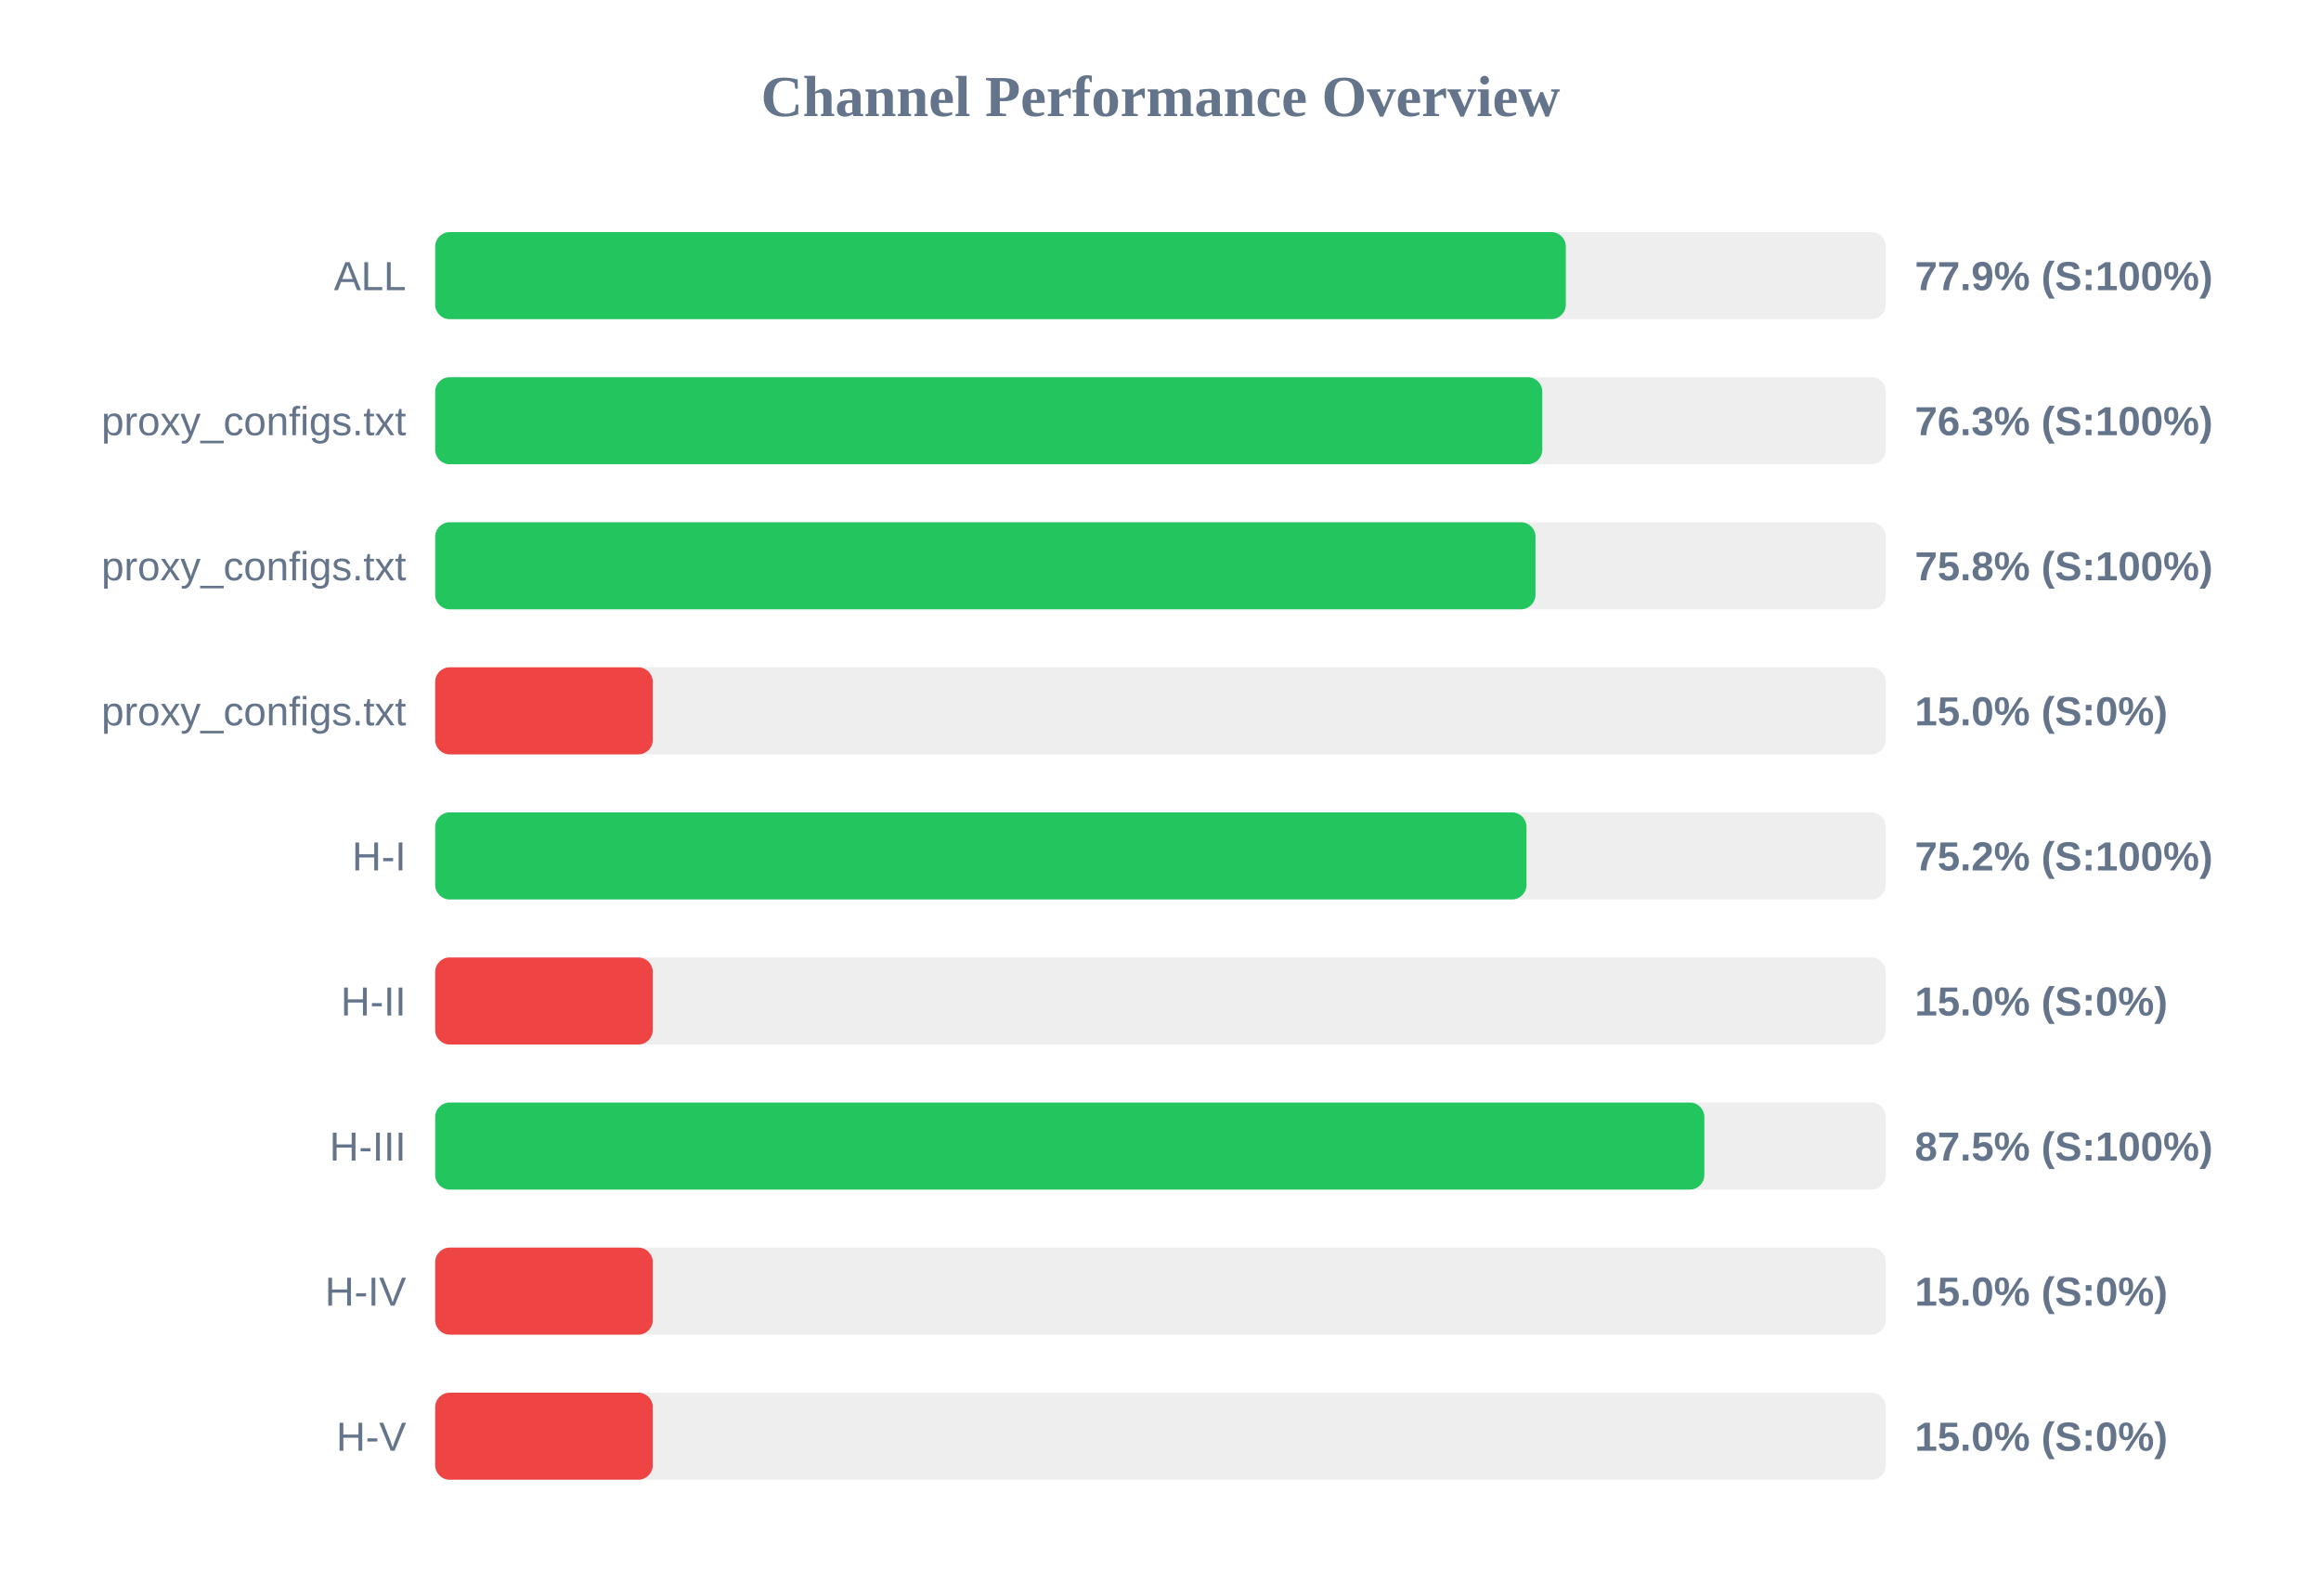
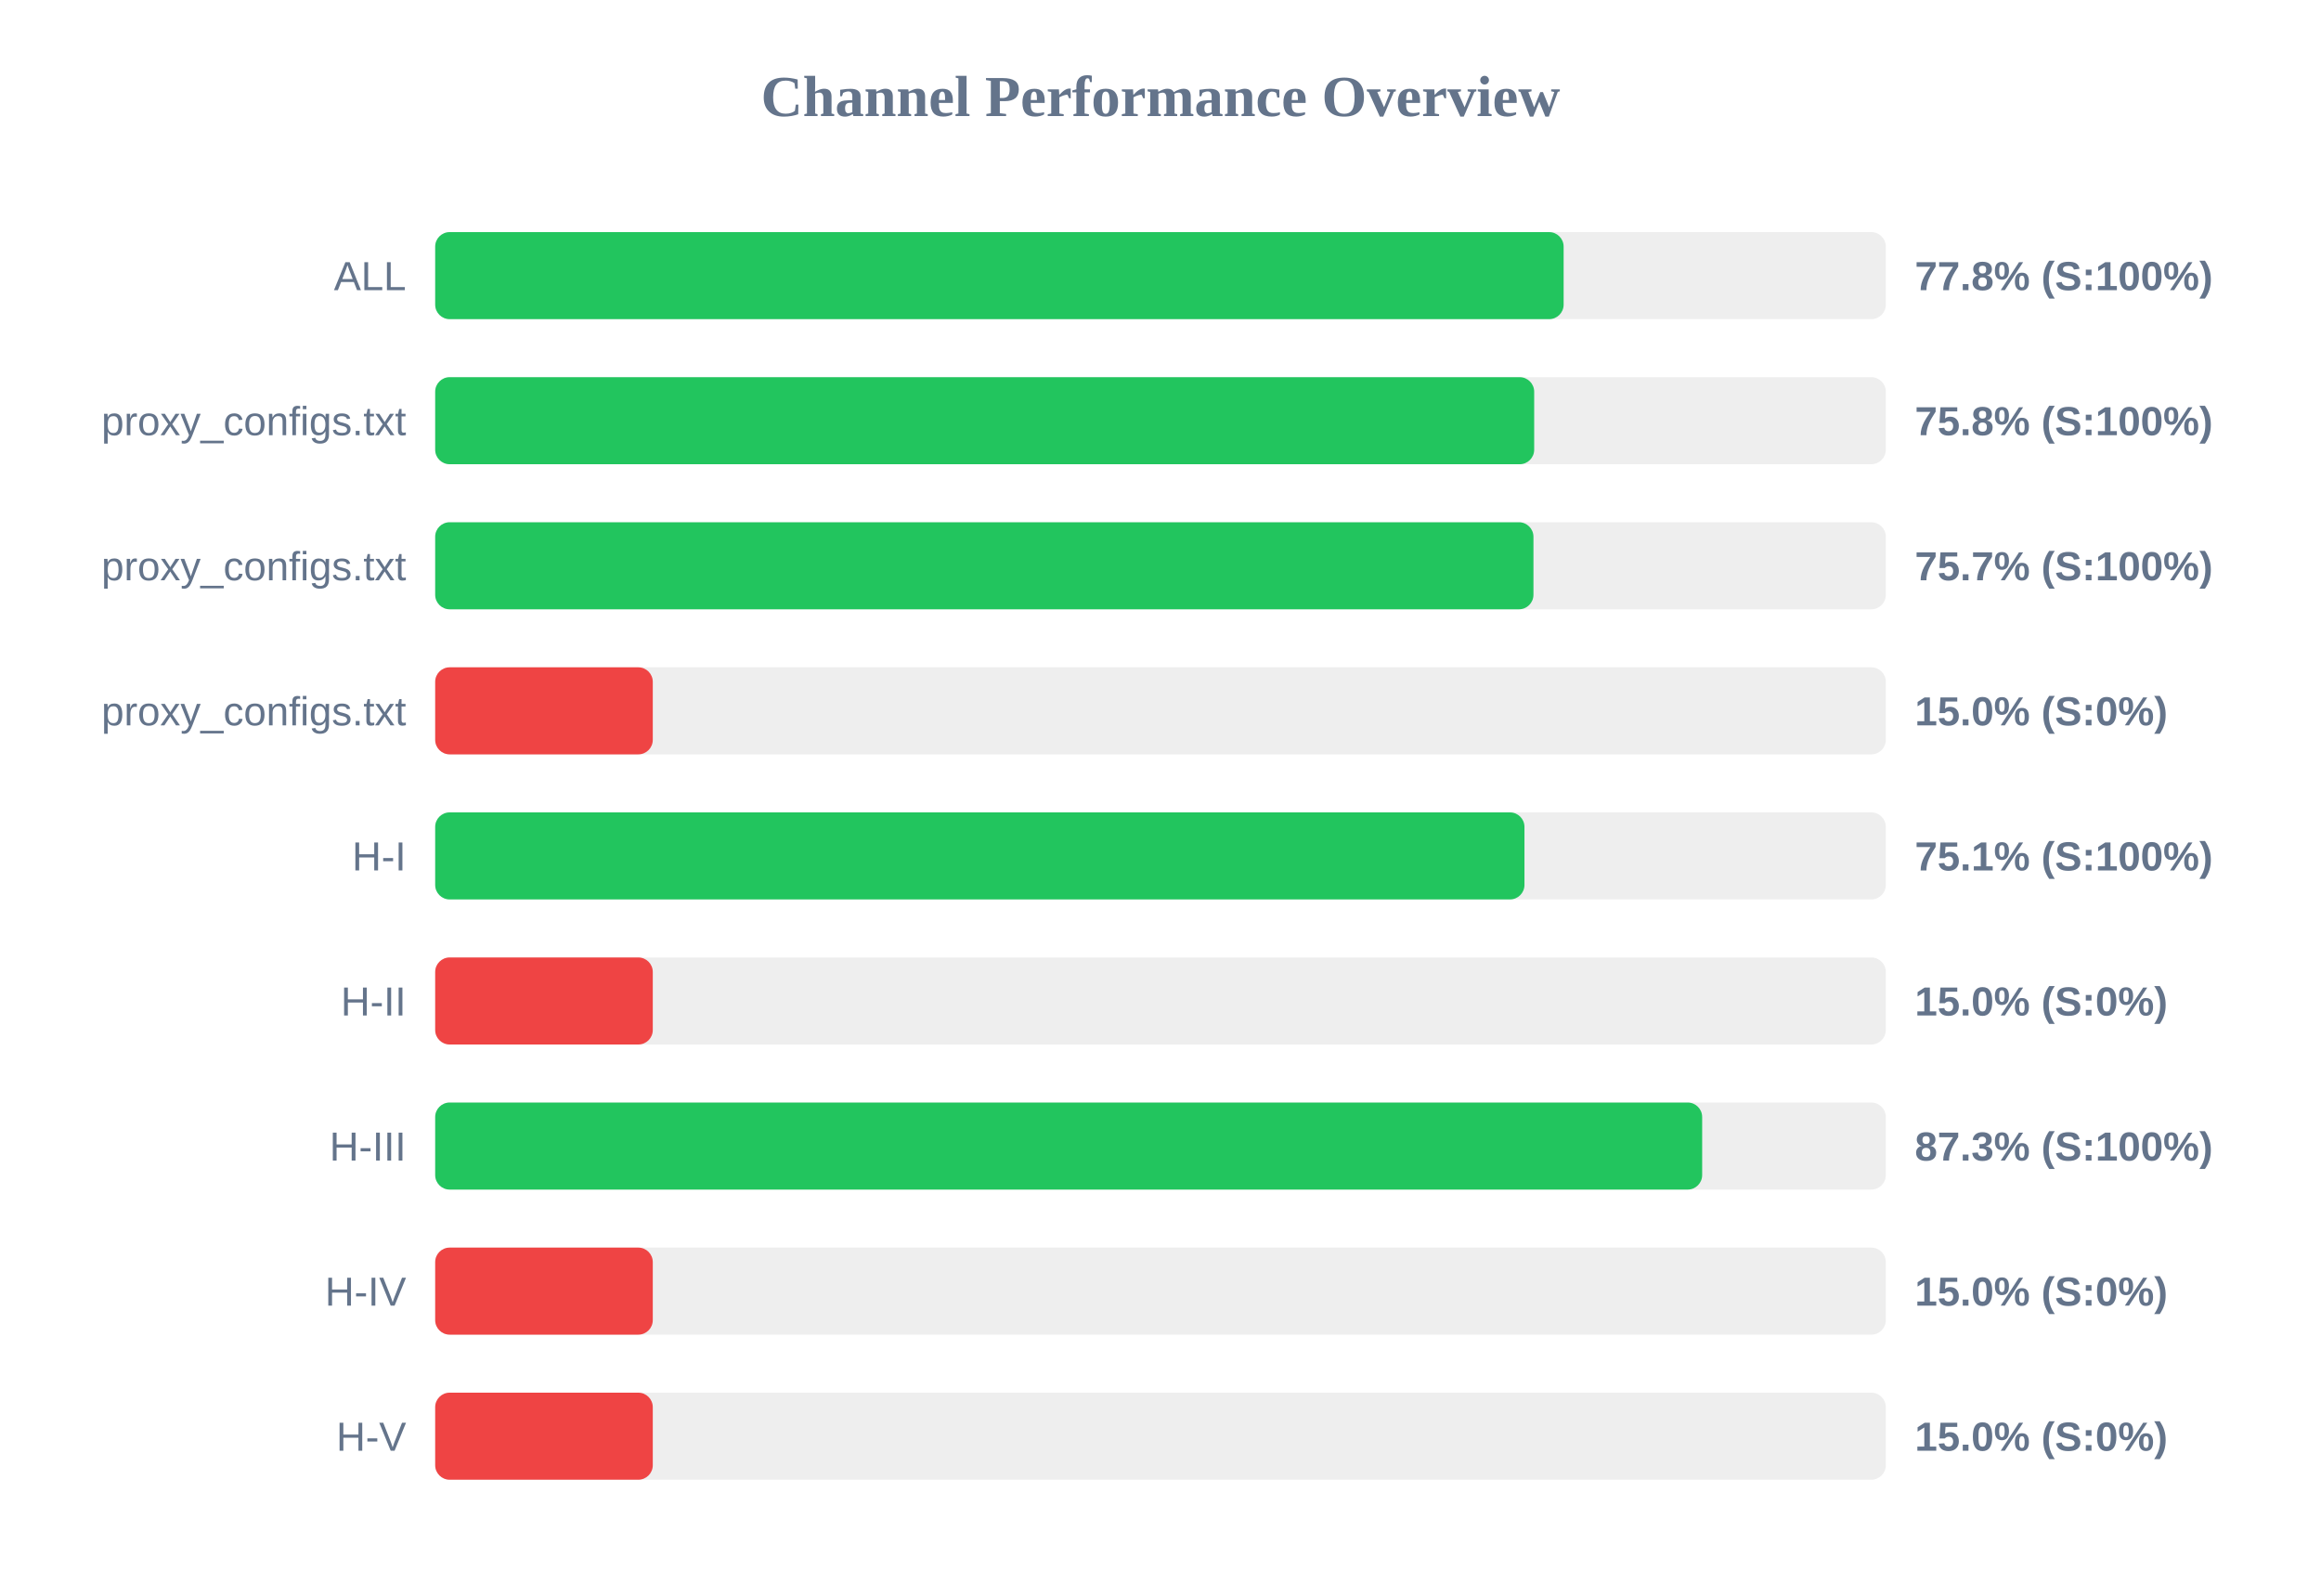
<svg xmlns="http://www.w3.org/2000/svg" width="800" height="550" version="1.1">
  <style>
        .row { font: 14px Arial; fill: #64748b; }
        .score { font: bold 14px Arial; fill: #64748b; }
    </style>
  <text x="400" y="40" text-anchor="middle" font-size="20px" font-weight="bold" fill="#64748b">Channel Performance Overview</text>
  <rect x="150" y="80" width="500" height="30" fill="#eee" rx="5" />
-   <rect x="150" y="80" width="389.7" height="30" fill="#22c55e" rx="5" />
+   <rect x="150" y="80" width="388.95" height="30" fill="#22c55e" rx="5" />
  <text x="140" y="100" text-anchor="end" class="row">ALL</text>
-   <text x="660" y="100" text-anchor="start" class="score">77.9% (S:100%)</text>
+   <text x="660" y="100" text-anchor="start" class="score">77.8% (S:100%)</text>
  <rect x="150" y="130" width="500" height="30" fill="#eee" rx="5" />
-   <rect x="150" y="130" width="381.6" height="30" fill="#22c55e" rx="5" />
+   <rect x="150" y="130" width="378.8" height="30" fill="#22c55e" rx="5" />
  <text x="140" y="150" text-anchor="end" class="row">proxy_configs.txt</text>
-   <text x="660" y="150" text-anchor="start" class="score">76.3% (S:100%)</text>
+   <text x="660" y="150" text-anchor="start" class="score">75.8% (S:100%)</text>
  <rect x="150" y="180" width="500" height="30" fill="#eee" rx="5" />
-   <rect x="150" y="180" width="379.25" height="30" fill="#22c55e" rx="5" />
+   <rect x="150" y="180" width="378.55" height="30" fill="#22c55e" rx="5" />
  <text x="140" y="200" text-anchor="end" class="row">proxy_configs.txt</text>
-   <text x="660" y="200" text-anchor="start" class="score">75.8% (S:100%)</text>
+   <text x="660" y="200" text-anchor="start" class="score">75.7% (S:100%)</text>
  <rect x="150" y="230" width="500" height="30" fill="#eee" rx="5" />
  <rect x="150" y="230" width="75.0" height="30" fill="#ef4444" rx="5" />
  <text x="140" y="250" text-anchor="end" class="row">proxy_configs.txt</text>
  <text x="660" y="250" text-anchor="start" class="score">15.0% (S:0%)</text>
  <rect x="150" y="280" width="500" height="30" fill="#eee" rx="5" />
-   <rect x="150" y="280" width="376.15" height="30" fill="#22c55e" rx="5" />
+   <rect x="150" y="280" width="375.45" height="30" fill="#22c55e" rx="5" />
  <text x="140" y="300" text-anchor="end" class="row">H-I</text>
-   <text x="660" y="300" text-anchor="start" class="score">75.2% (S:100%)</text>
+   <text x="660" y="300" text-anchor="start" class="score">75.1% (S:100%)</text>
  <rect x="150" y="330" width="500" height="30" fill="#eee" rx="5" />
  <rect x="150" y="330" width="75.0" height="30" fill="#ef4444" rx="5" />
  <text x="140" y="350" text-anchor="end" class="row">H-II</text>
  <text x="660" y="350" text-anchor="start" class="score">15.0% (S:0%)</text>
  <rect x="150" y="380" width="500" height="30" fill="#eee" rx="5" />
-   <rect x="150" y="380" width="437.45" height="30" fill="#22c55e" rx="5" />
+   <rect x="150" y="380" width="436.7" height="30" fill="#22c55e" rx="5" />
  <text x="140" y="400" text-anchor="end" class="row">H-III</text>
-   <text x="660" y="400" text-anchor="start" class="score">87.5% (S:100%)</text>
+   <text x="660" y="400" text-anchor="start" class="score">87.3% (S:100%)</text>
  <rect x="150" y="430" width="500" height="30" fill="#eee" rx="5" />
  <rect x="150" y="430" width="75.0" height="30" fill="#ef4444" rx="5" />
  <text x="140" y="450" text-anchor="end" class="row">H-IV</text>
  <text x="660" y="450" text-anchor="start" class="score">15.0% (S:0%)</text>
  <rect x="150" y="480" width="500" height="30" fill="#eee" rx="5" />
  <rect x="150" y="480" width="75.0" height="30" fill="#ef4444" rx="5" />
  <text x="140" y="500" text-anchor="end" class="row">H-V</text>
  <text x="660" y="500" text-anchor="start" class="score">15.0% (S:0%)</text>
</svg>
